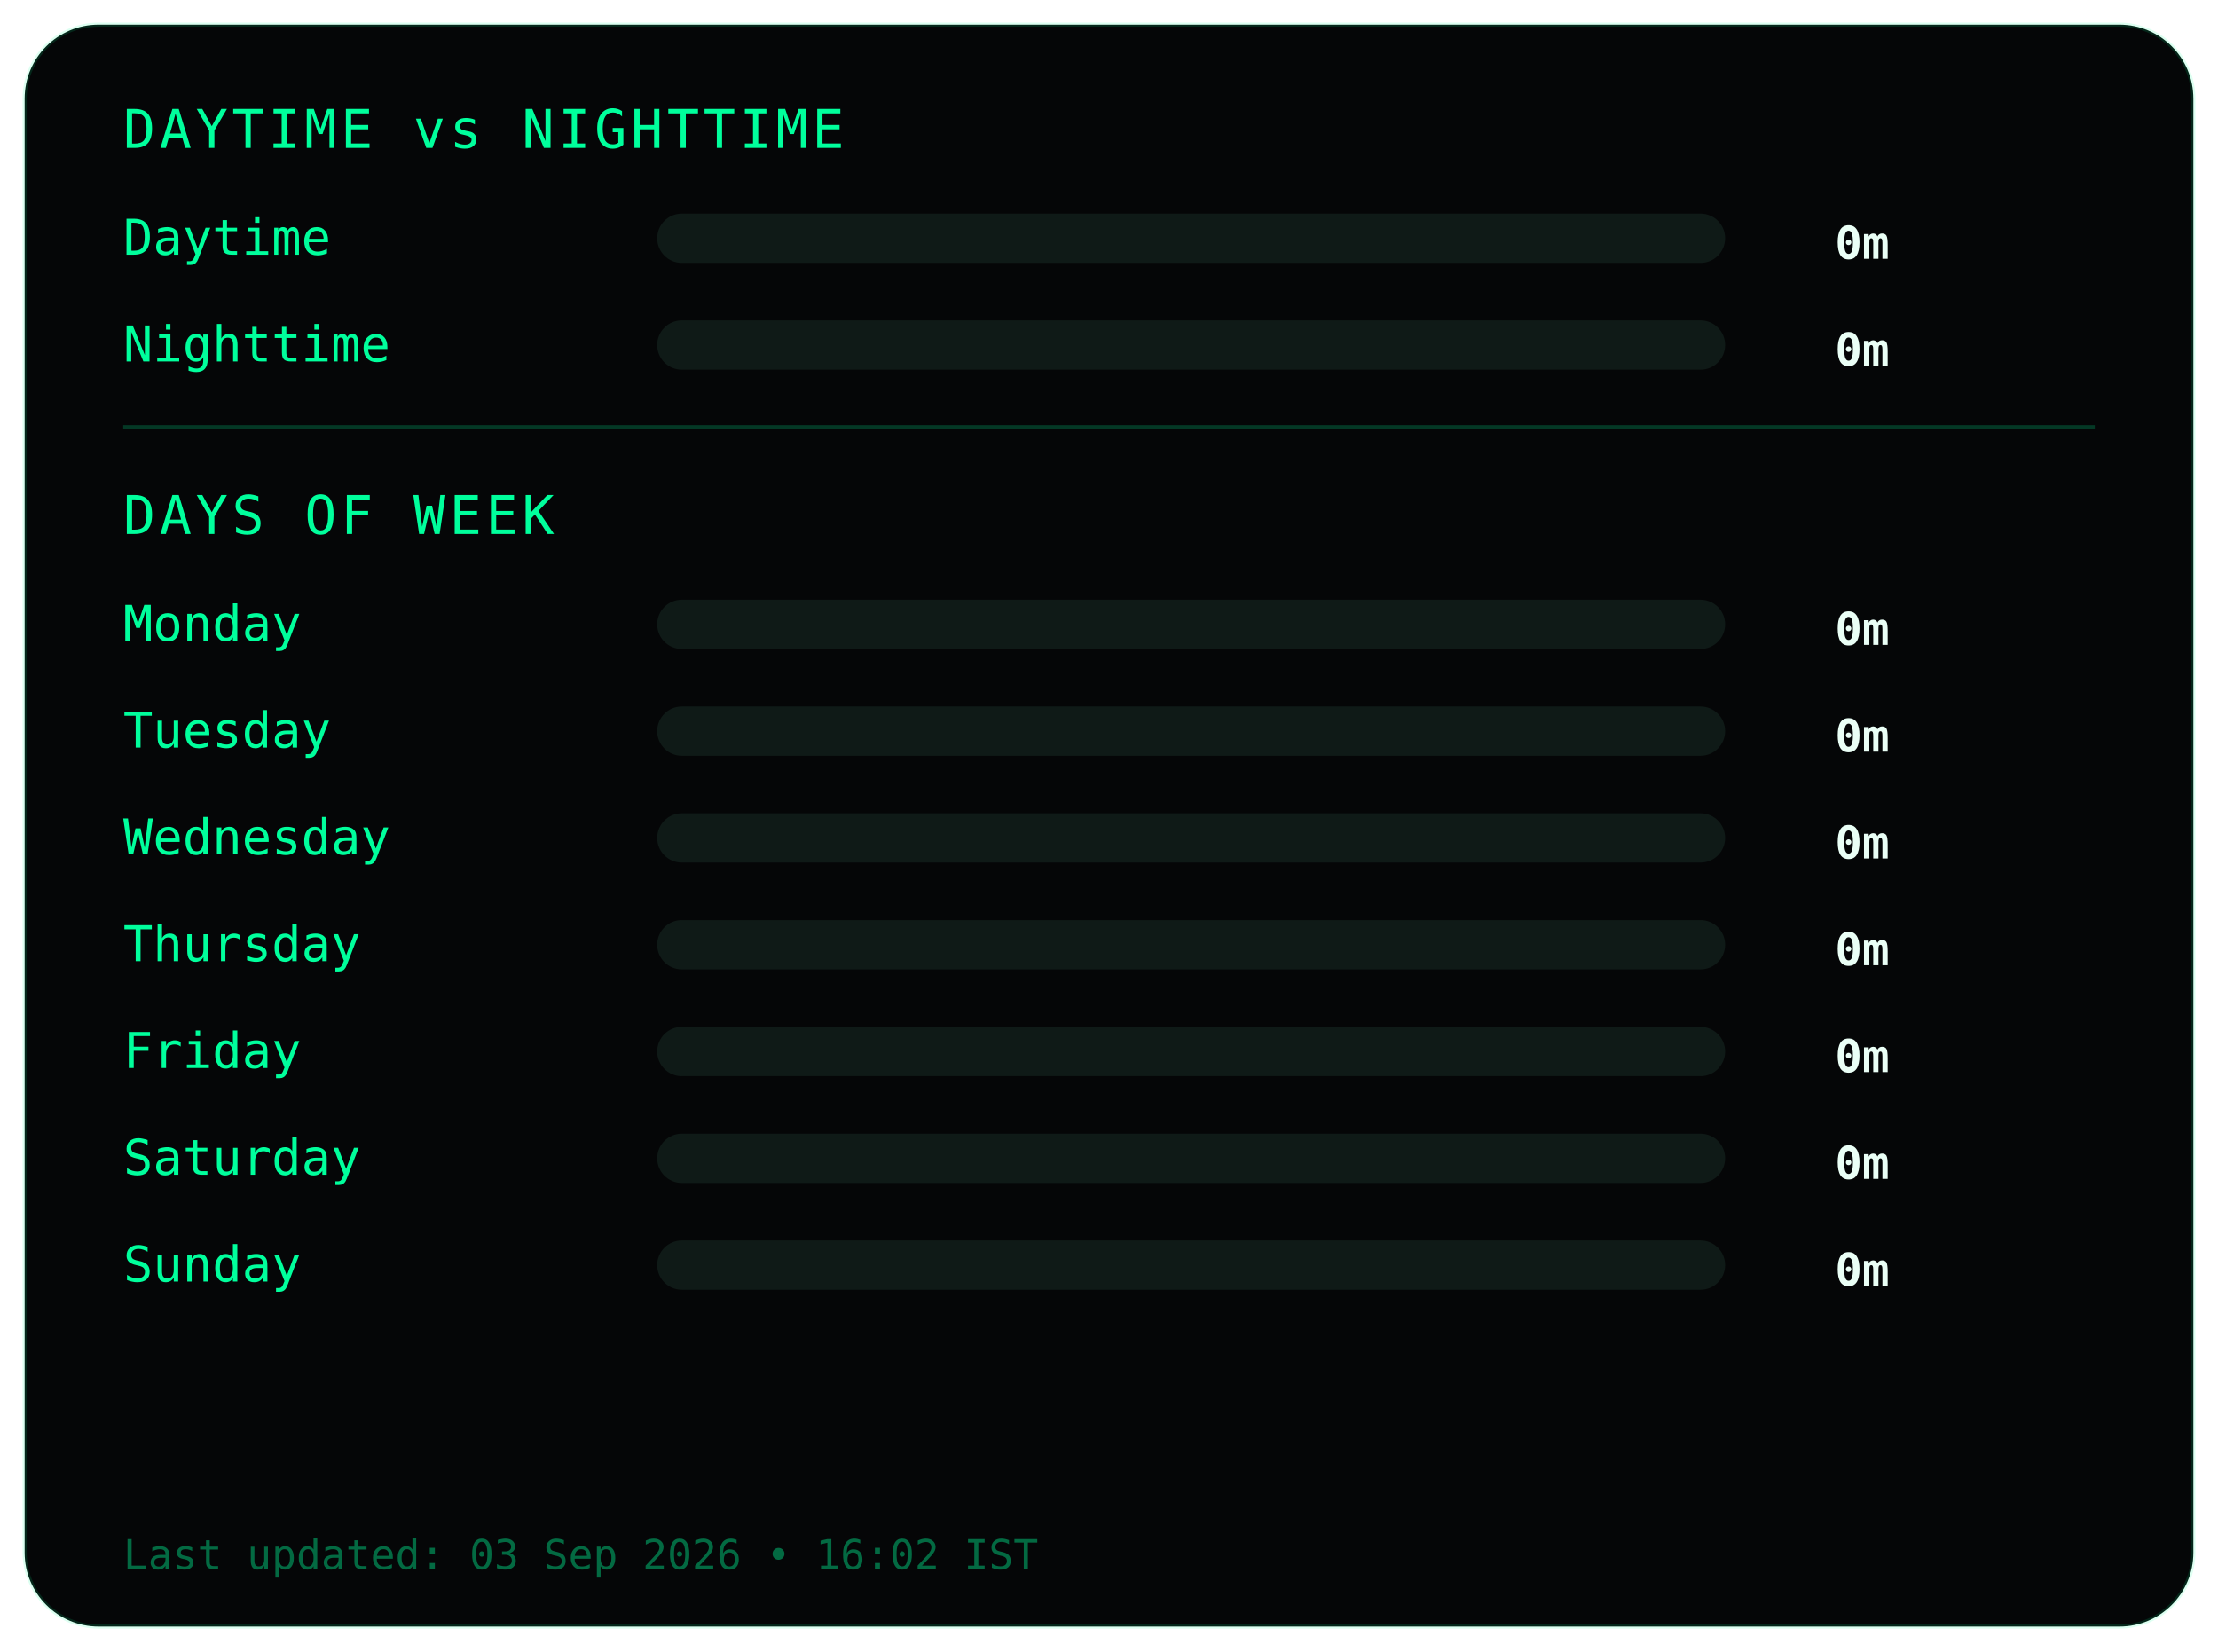
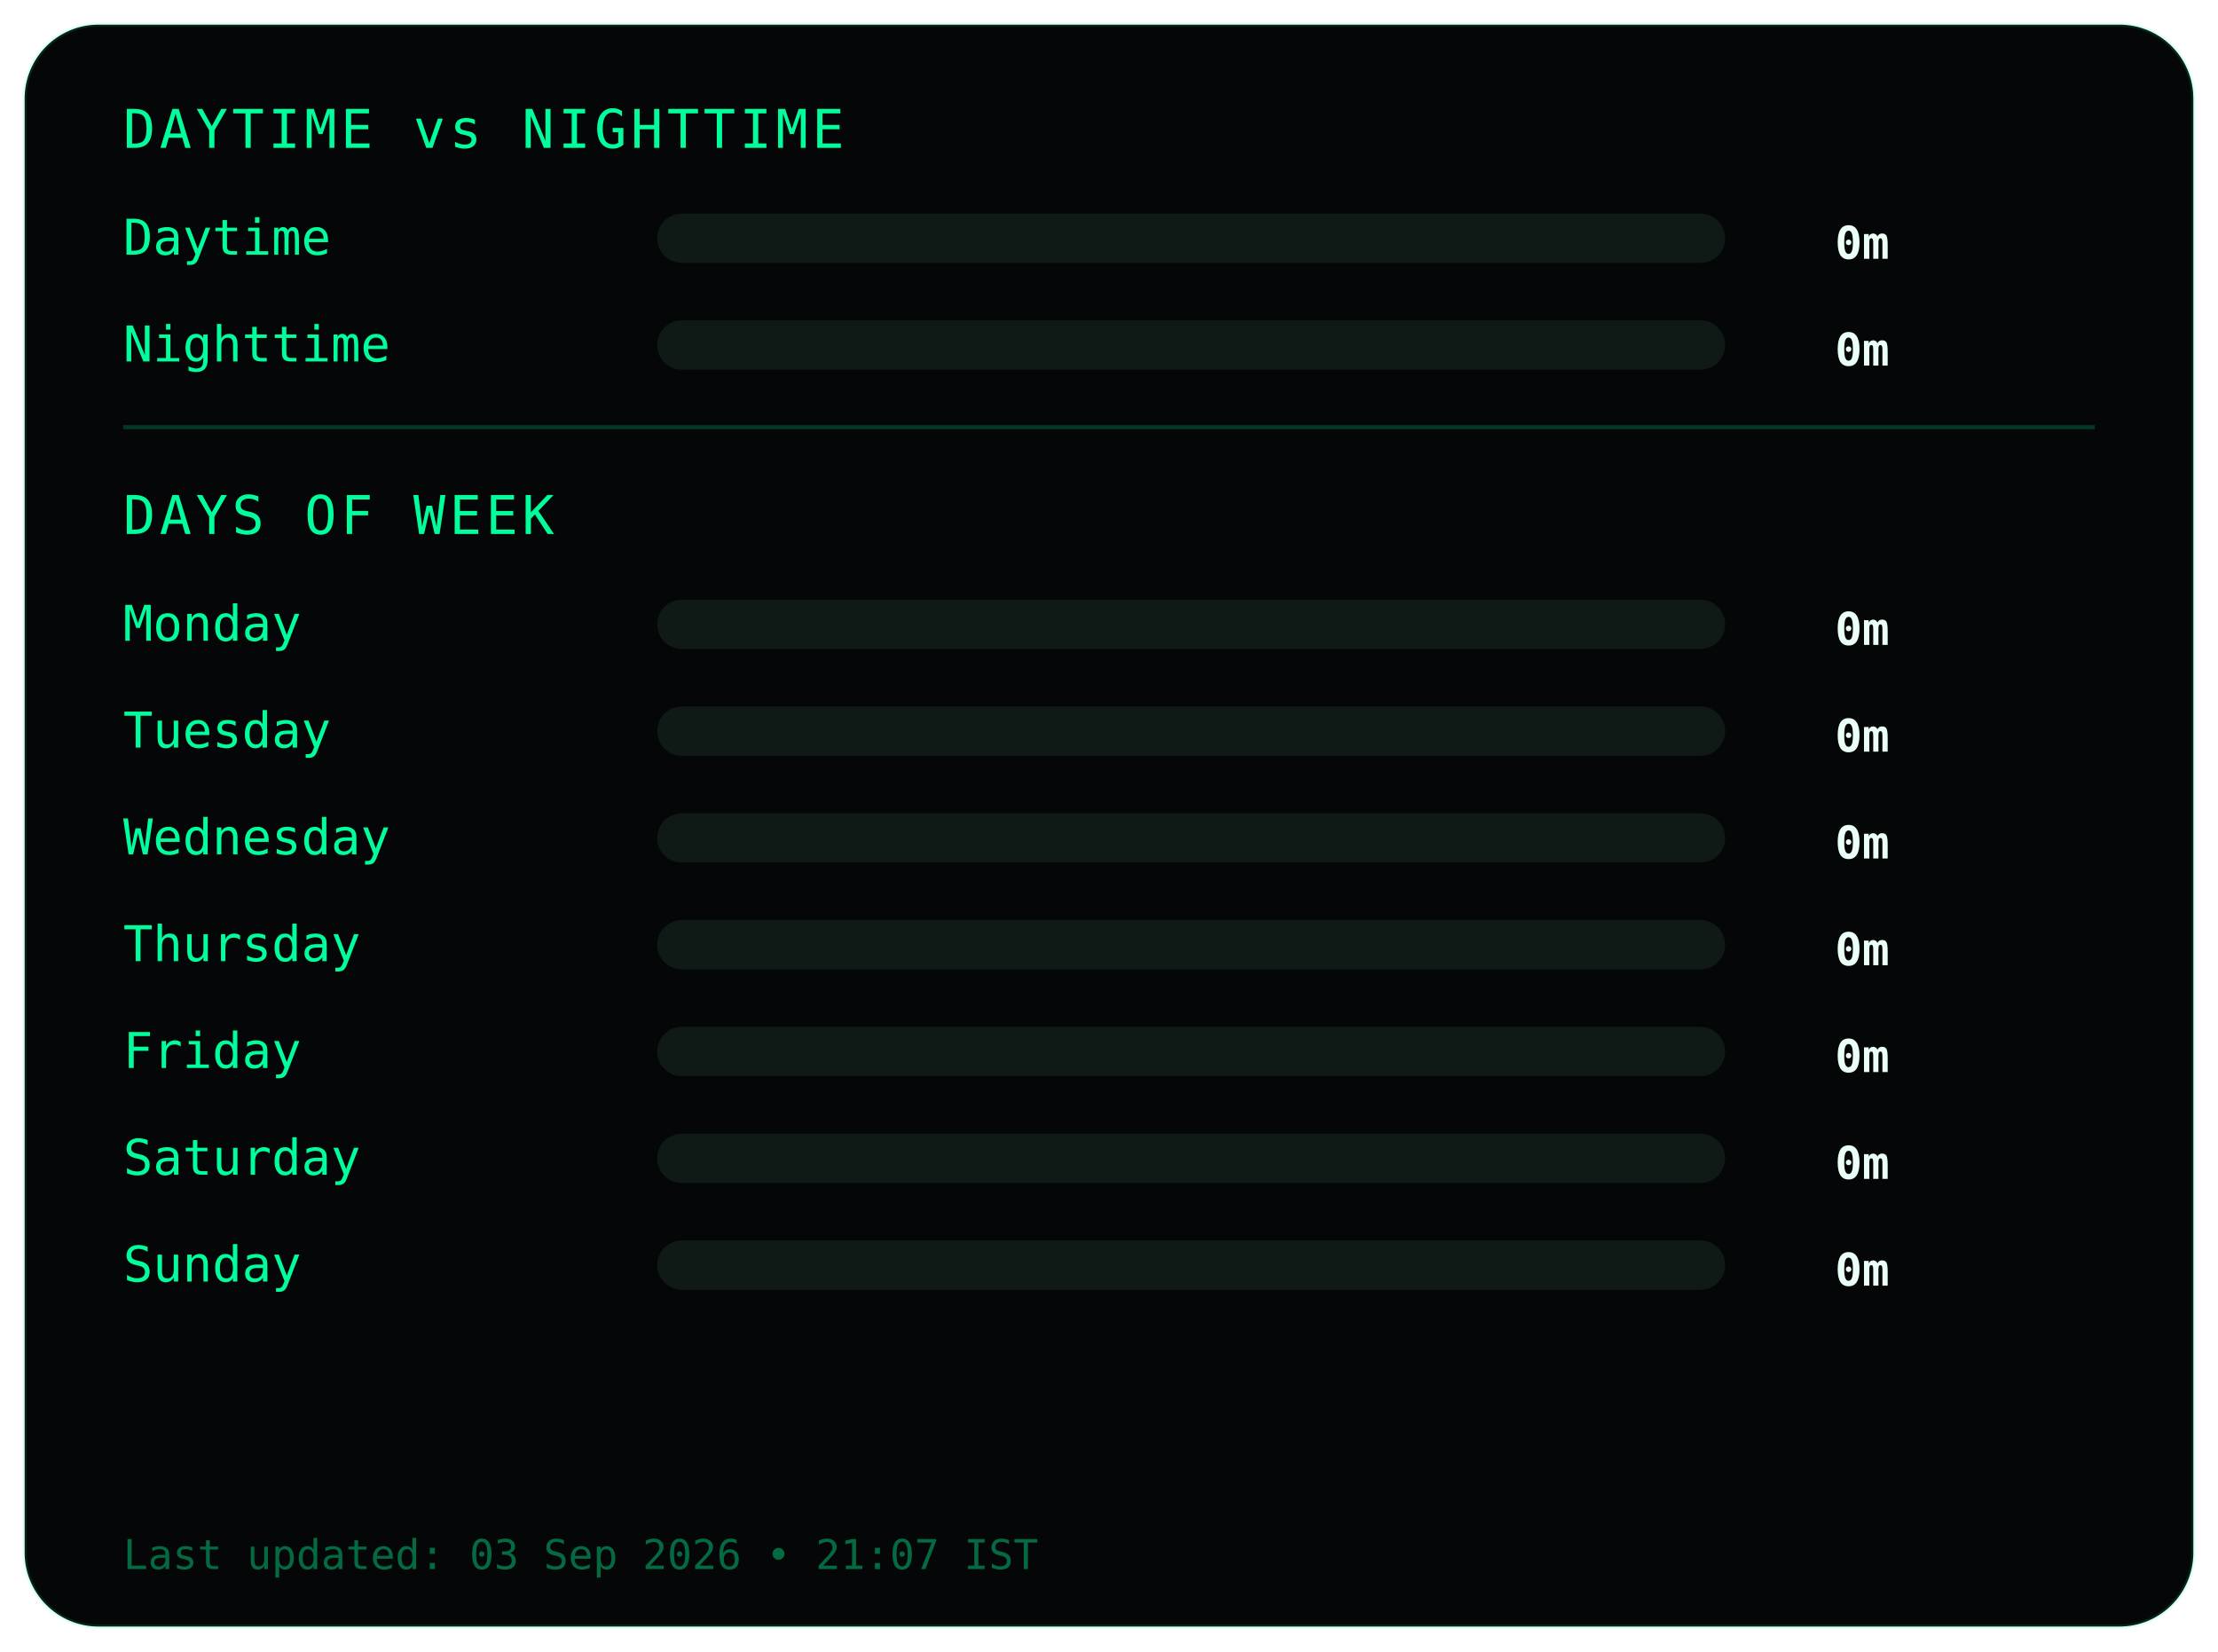
<svg xmlns="http://www.w3.org/2000/svg" width="540" height="402">
  <style>
.frame {
  fill:#050607;
  stroke:#00ff9c22;
  stroke-width:1;
}
.title {
  fill:#00ff9c;
  font-family:monospace;
  font-size:13px;
  letter-spacing:1px;
}
.label {
  fill:#00ff9c;
  font-family:monospace;
  font-size:12px;
}
.value {
  fill:#eafff6;
  font-family:monospace;
  font-size:11px;
  font-weight:bold;
  text-anchor:end;
}
.bar-bg { fill:#0f1a17; }
.bar { fill:#00ff9c; }
.divider { stroke:#00ff9c33; }
.footer {
  fill:#00ff9c66;
  font-family:monospace;
  font-size:10px;
}
</style>
  <rect class="frame" x="6" y="6" rx="18" width="528" height="390" />
  <text class="title" x="30" y="36">DAYTIME vs NIGHTTIME</text>
  <text class="label" x="30" y="62">Daytime</text>
  <rect class="bar-bg" x="160" y="52" width="260" height="12" rx="6" />
  <rect class="bar" x="160" y="52" width="0" height="12" rx="6" />
  <text class="value" x="460" y="63">0m</text>
  <text class="label" x="30" y="88">Nighttime</text>
  <rect class="bar-bg" x="160" y="78" width="260" height="12" rx="6" />
  <rect class="bar" x="160" y="78" width="0" height="12" rx="6" />
  <text class="value" x="460" y="89">0m</text>
  <line class="divider" x1="30" y1="104" x2="510" y2="104" />
  <text class="title" x="30" y="130">DAYS OF WEEK</text>
  <text class="label" x="30" y="156">Monday</text>
  <rect class="bar-bg" x="160" y="146" width="260" height="12" rx="6" />
  <rect class="bar" x="160" y="146" width="0" height="12" rx="6" />
  <text class="value" x="460" y="157">0m</text>
  <text class="label" x="30" y="182">Tuesday</text>
  <rect class="bar-bg" x="160" y="172" width="260" height="12" rx="6" />
  <rect class="bar" x="160" y="172" width="0" height="12" rx="6" />
  <text class="value" x="460" y="183">0m</text>
  <text class="label" x="30" y="208">Wednesday</text>
  <rect class="bar-bg" x="160" y="198" width="260" height="12" rx="6" />
  <rect class="bar" x="160" y="198" width="0" height="12" rx="6" />
  <text class="value" x="460" y="209">0m</text>
  <text class="label" x="30" y="234">Thursday</text>
  <rect class="bar-bg" x="160" y="224" width="260" height="12" rx="6" />
  <rect class="bar" x="160" y="224" width="0" height="12" rx="6" />
  <text class="value" x="460" y="235">0m</text>
  <text class="label" x="30" y="260">Friday</text>
  <rect class="bar-bg" x="160" y="250" width="260" height="12" rx="6" />
  <rect class="bar" x="160" y="250" width="0" height="12" rx="6" />
  <text class="value" x="460" y="261">0m</text>
  <text class="label" x="30" y="286">Saturday</text>
  <rect class="bar-bg" x="160" y="276" width="260" height="12" rx="6" />
  <rect class="bar" x="160" y="276" width="0" height="12" rx="6" />
  <text class="value" x="460" y="287">0m</text>
  <text class="label" x="30" y="312">Sunday</text>
  <rect class="bar-bg" x="160" y="302" width="260" height="12" rx="6" />
  <rect class="bar" x="160" y="302" width="0" height="12" rx="6" />
  <text class="value" x="460" y="313">0m</text>
  <text class="footer" x="30" y="382">
- Last updated: 03 Sep 2026 • 16:02 IST
+ Last updated: 03 Sep 2026 • 21:07 IST
</text>
</svg>
